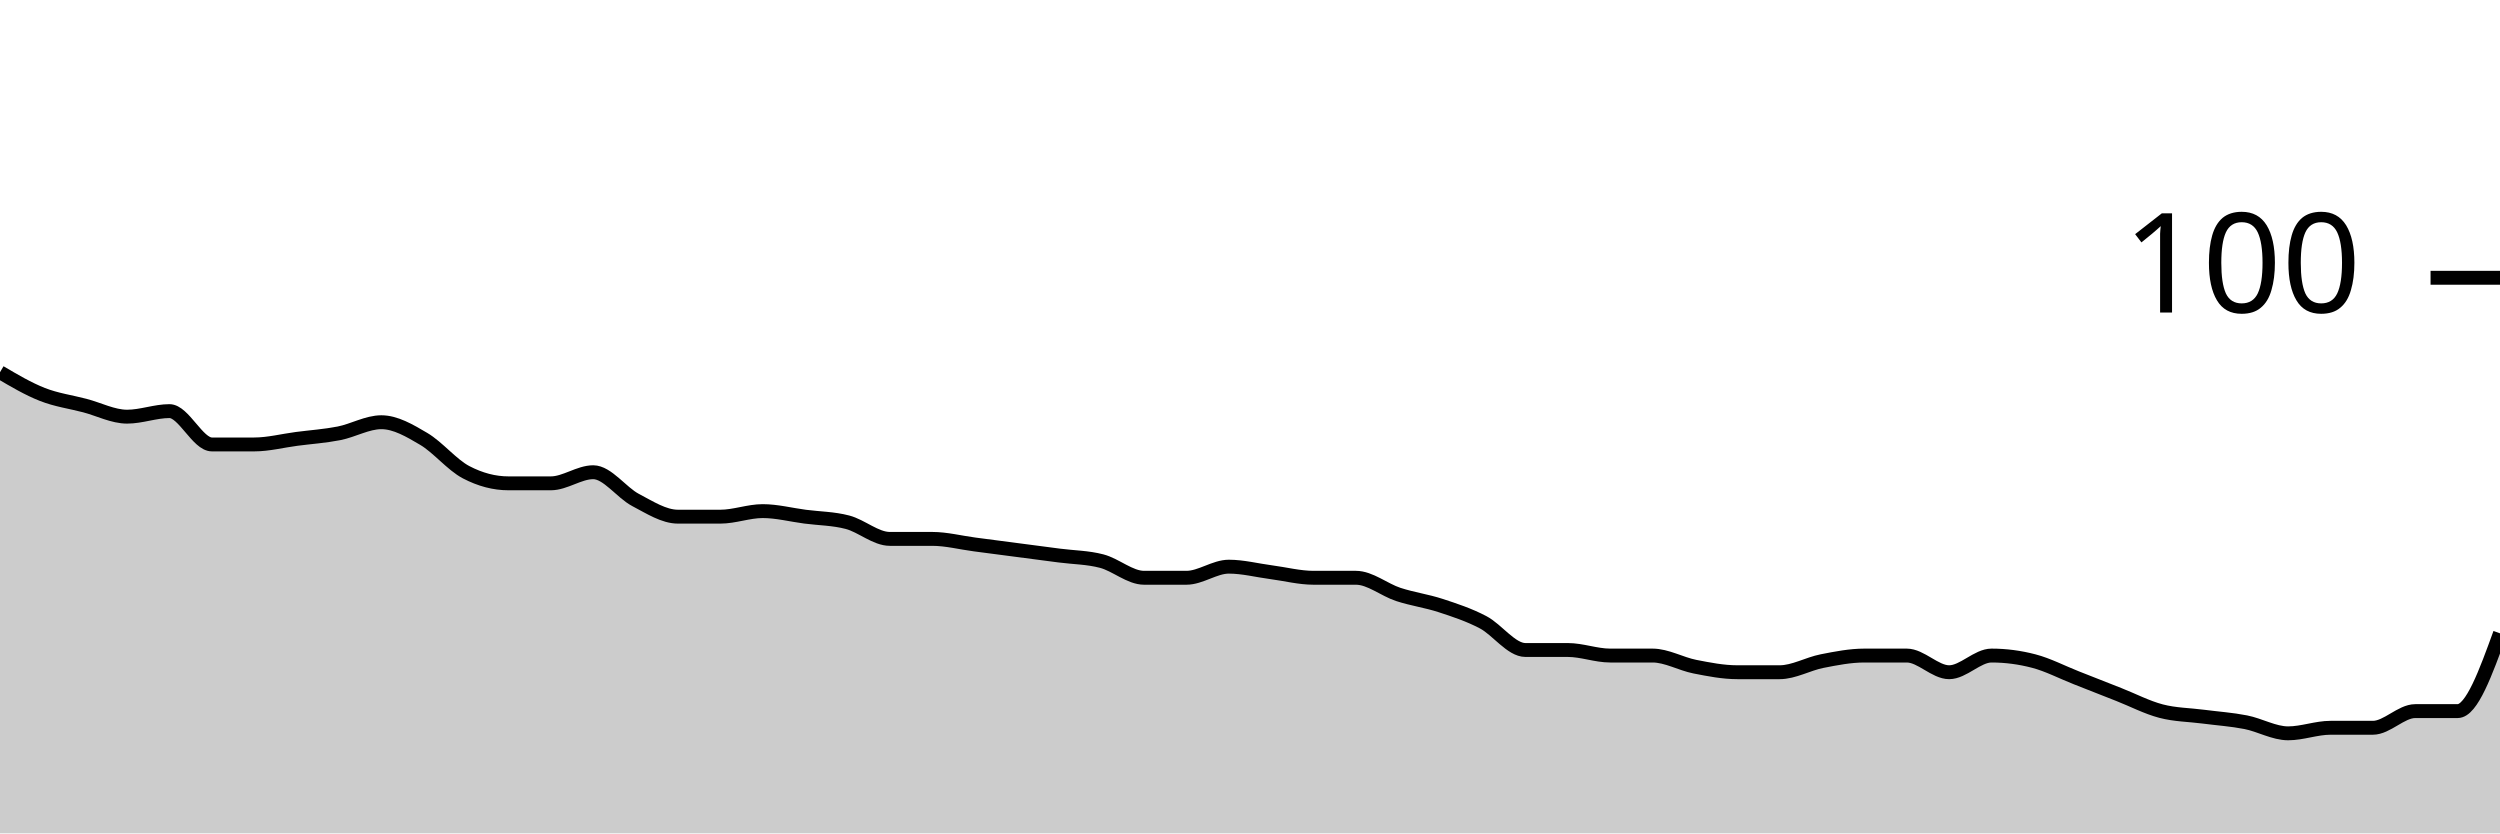
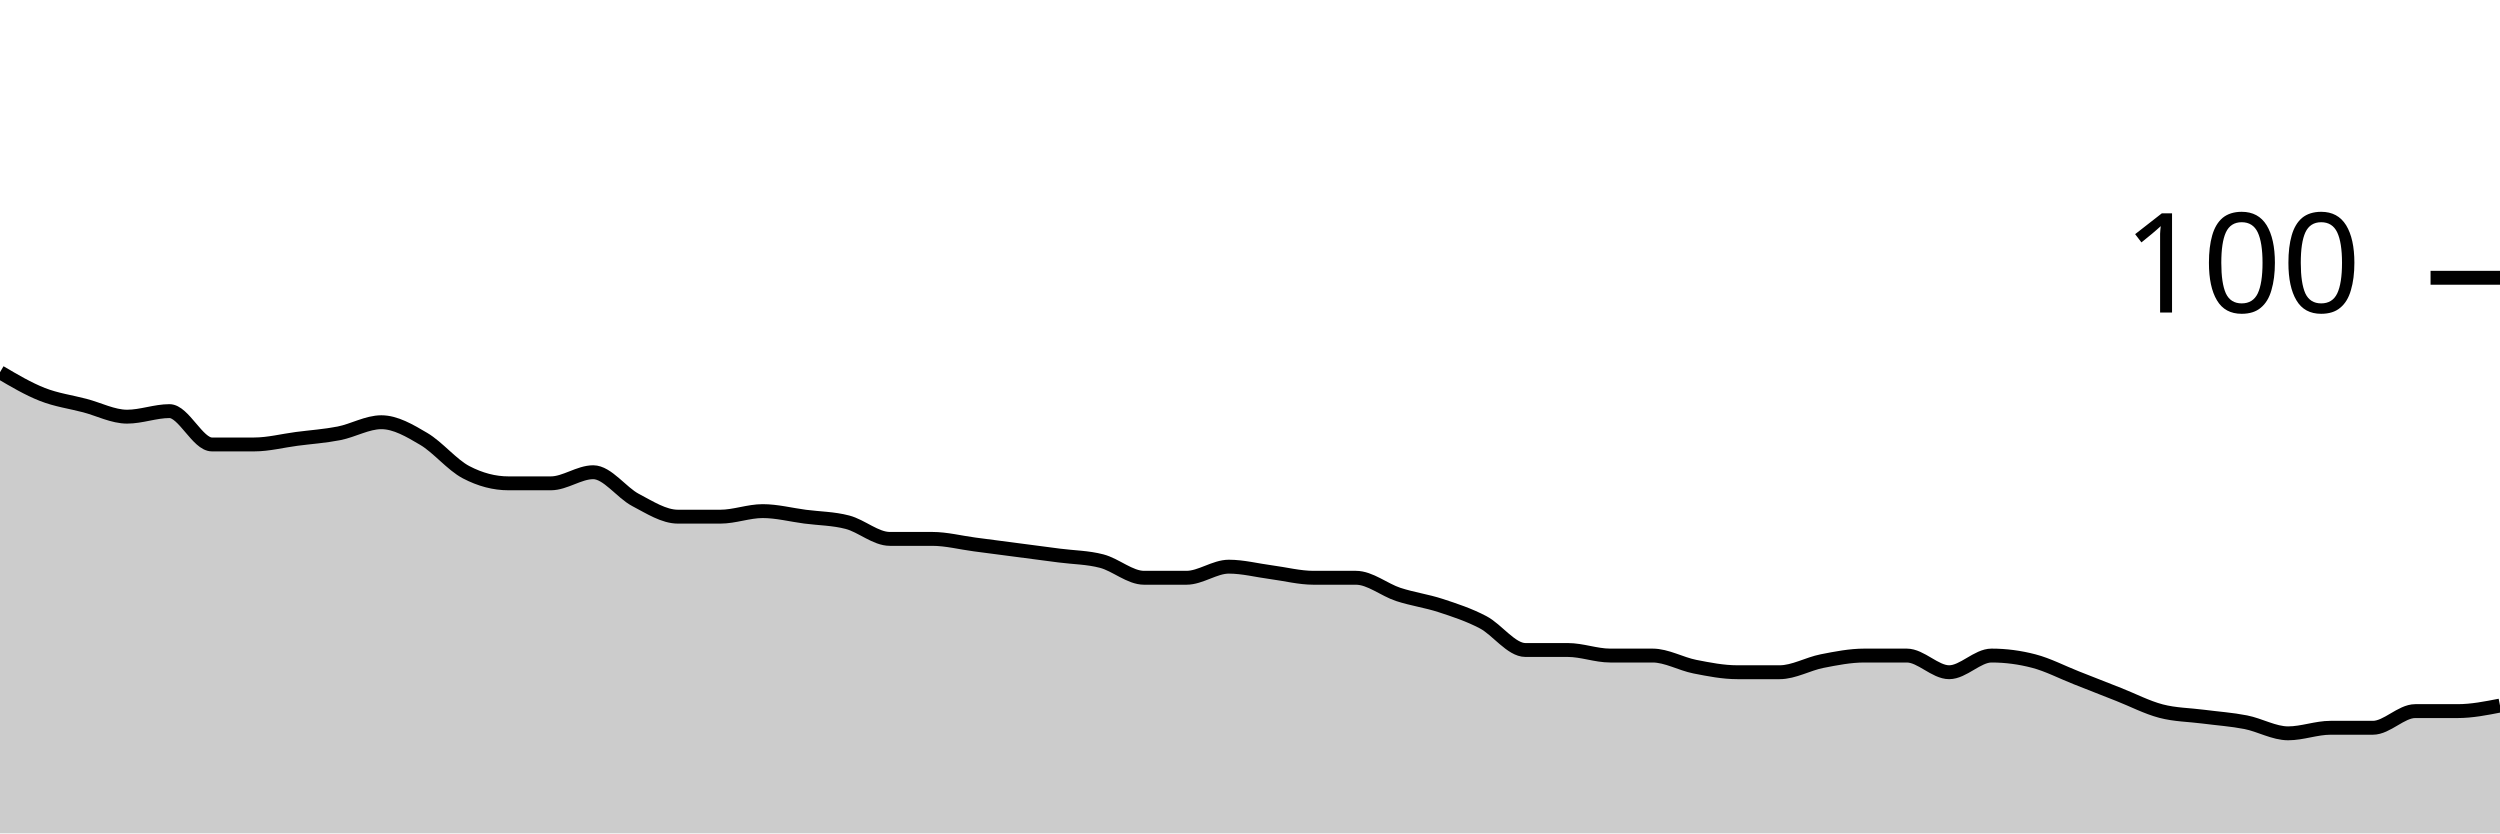
<svg xmlns="http://www.w3.org/2000/svg" viewBox="0 0 180 60">
  <g transform="translate(0,20)">
-     <path class="area" fill="rgba(0, 0, 0, 0.2)" d="M0,6.8C1.017,7.4,2.034,8,3.051,8.4C4.068,8.8,5.085,8.933,6.102,9.2C7.119,9.467,8.136,10,9.153,10C10.169,10,11.186,9.6,12.203,9.6C13.22,9.6,14.237,12,15.254,12C16.271,12,17.288,12,18.305,12C19.322,12,20.339,11.733,21.356,11.6C22.373,11.467,23.39,11.4,24.407,11.2C25.424,11,26.441,10.4,27.458,10.4C28.475,10.4,29.492,11,30.508,11.6C31.525,12.2,32.542,13.467,33.559,14C34.576,14.533,35.593,14.8,36.61,14.8C37.627,14.8,38.644,14.8,39.661,14.8C40.678,14.8,41.695,14,42.712,14C43.729,14,44.746,15.467,45.763,16C46.78,16.533,47.797,17.2,48.814,17.2C49.831,17.2,50.847,17.2,51.864,17.2C52.881,17.2,53.898,16.8,54.915,16.8C55.932,16.8,56.949,17.067,57.966,17.2C58.983,17.333,60,17.333,61.017,17.6C62.034,17.867,63.051,18.8,64.068,18.8C65.085,18.8,66.102,18.8,67.119,18.8C68.136,18.8,69.153,19.067,70.169,19.2C71.186,19.333,72.203,19.467,73.22,19.6C74.237,19.733,75.254,19.867,76.271,20C77.288,20.133,78.305,20.133,79.322,20.4C80.339,20.667,81.356,21.6,82.373,21.6C83.39,21.6,84.407,21.6,85.424,21.6C86.441,21.6,87.458,20.8,88.475,20.8C89.492,20.8,90.508,21.067,91.525,21.2C92.542,21.333,93.559,21.6,94.576,21.6C95.593,21.6,96.61,21.6,97.627,21.6C98.644,21.6,99.661,22.467,100.678,22.8C101.695,23.133,102.712,23.267,103.729,23.6C104.746,23.933,105.763,24.267,106.78,24.8C107.797,25.333,108.814,26.8,109.831,26.8C110.847,26.8,111.864,26.8,112.881,26.8C113.898,26.8,114.915,27.2,115.932,27.2C116.949,27.2,117.966,27.2,118.983,27.2C120,27.2,121.017,27.8,122.034,28C123.051,28.2,124.068,28.4,125.085,28.4C126.102,28.4,127.119,28.4,128.136,28.4C129.153,28.4,130.169,27.8,131.186,27.6C132.203,27.4,133.22,27.2,134.237,27.2C135.254,27.2,136.271,27.2,137.288,27.2C138.305,27.2,139.322,28.4,140.339,28.4C141.356,28.4,142.373,27.2,143.39,27.2C144.407,27.2,145.424,27.333,146.441,27.6C147.458,27.867,148.475,28.4,149.492,28.8C150.508,29.2,151.525,29.6,152.542,30C153.559,30.4,154.576,30.933,155.593,31.2C156.61,31.467,157.627,31.467,158.644,31.6C159.661,31.733,160.678,31.8,161.695,32C162.712,32.2,163.729,32.8,164.746,32.8C165.763,32.8,166.78,32.4,167.797,32.4C168.814,32.4,169.831,32.4,170.847,32.4C171.864,32.4,172.881,31.2,173.898,31.2C174.915,31.2,175.932,31.2,176.949,31.2C177.966,31.2,178.983,28.4,180,25.6L180,40C178.983,40,177.966,40,176.949,40C175.932,40,174.915,40,173.898,40C172.881,40,171.864,40,170.847,40C169.831,40,168.814,40,167.797,40C166.78,40,165.763,40,164.746,40C163.729,40,162.712,40,161.695,40C160.678,40,159.661,40,158.644,40C157.627,40,156.61,40,155.593,40C154.576,40,153.559,40,152.542,40C151.525,40,150.508,40,149.492,40C148.475,40,147.458,40,146.441,40C145.424,40,144.407,40,143.39,40C142.373,40,141.356,40,140.339,40C139.322,40,138.305,40,137.288,40C136.271,40,135.254,40,134.237,40C133.22,40,132.203,40,131.186,40C130.169,40,129.153,40,128.136,40C127.119,40,126.102,40,125.085,40C124.068,40,123.051,40,122.034,40C121.017,40,120,40,118.983,40C117.966,40,116.949,40,115.932,40C114.915,40,113.898,40,112.881,40C111.864,40,110.847,40,109.831,40C108.814,40,107.797,40,106.78,40C105.763,40,104.746,40,103.729,40C102.712,40,101.695,40,100.678,40C99.661,40,98.644,40,97.627,40C96.61,40,95.593,40,94.576,40C93.559,40,92.542,40,91.525,40C90.508,40,89.492,40,88.475,40C87.458,40,86.441,40,85.424,40C84.407,40,83.39,40,82.373,40C81.356,40,80.339,40,79.322,40C78.305,40,77.288,40,76.271,40C75.254,40,74.237,40,73.22,40C72.203,40,71.186,40,70.169,40C69.153,40,68.136,40,67.119,40C66.102,40,65.085,40,64.068,40C63.051,40,62.034,40,61.017,40C60,40,58.983,40,57.966,40C56.949,40,55.932,40,54.915,40C53.898,40,52.881,40,51.864,40C50.847,40,49.831,40,48.814,40C47.797,40,46.78,40,45.763,40C44.746,40,43.729,40,42.712,40C41.695,40,40.678,40,39.661,40C38.644,40,37.627,40,36.61,40C35.593,40,34.576,40,33.559,40C32.542,40,31.525,40,30.508,40C29.492,40,28.475,40,27.458,40C26.441,40,25.424,40,24.407,40C23.39,40,22.373,40,21.356,40C20.339,40,19.322,40,18.305,40C17.288,40,16.271,40,15.254,40C14.237,40,13.22,40,12.203,40C11.186,40,10.169,40,9.153,40C8.136,40,7.119,40,6.102,40C5.085,40,4.068,40,3.051,40C2.034,40,1.017,40,0,40Z" />
-     <path class="line" stroke="black" fill="none" d="M0,6.8C1.017,7.4,2.034,8,3.051,8.4C4.068,8.8,5.085,8.933,6.102,9.2C7.119,9.467,8.136,10,9.153,10C10.169,10,11.186,9.6,12.203,9.6C13.22,9.6,14.237,12,15.254,12C16.271,12,17.288,12,18.305,12C19.322,12,20.339,11.733,21.356,11.6C22.373,11.467,23.39,11.4,24.407,11.2C25.424,11,26.441,10.4,27.458,10.4C28.475,10.4,29.492,11,30.508,11.6C31.525,12.2,32.542,13.467,33.559,14C34.576,14.533,35.593,14.8,36.61,14.8C37.627,14.8,38.644,14.8,39.661,14.8C40.678,14.8,41.695,14,42.712,14C43.729,14,44.746,15.467,45.763,16C46.78,16.533,47.797,17.2,48.814,17.2C49.831,17.2,50.847,17.2,51.864,17.2C52.881,17.2,53.898,16.8,54.915,16.8C55.932,16.8,56.949,17.067,57.966,17.2C58.983,17.333,60,17.333,61.017,17.6C62.034,17.867,63.051,18.8,64.068,18.8C65.085,18.8,66.102,18.8,67.119,18.8C68.136,18.8,69.153,19.067,70.169,19.2C71.186,19.333,72.203,19.467,73.22,19.6C74.237,19.733,75.254,19.867,76.271,20C77.288,20.133,78.305,20.133,79.322,20.4C80.339,20.667,81.356,21.6,82.373,21.6C83.39,21.6,84.407,21.6,85.424,21.6C86.441,21.6,87.458,20.8,88.475,20.8C89.492,20.8,90.508,21.067,91.525,21.2C92.542,21.333,93.559,21.6,94.576,21.6C95.593,21.6,96.61,21.6,97.627,21.6C98.644,21.6,99.661,22.467,100.678,22.8C101.695,23.133,102.712,23.267,103.729,23.6C104.746,23.933,105.763,24.267,106.78,24.8C107.797,25.333,108.814,26.8,109.831,26.8C110.847,26.8,111.864,26.8,112.881,26.8C113.898,26.8,114.915,27.2,115.932,27.2C116.949,27.2,117.966,27.2,118.983,27.2C120,27.2,121.017,27.8,122.034,28C123.051,28.2,124.068,28.4,125.085,28.4C126.102,28.4,127.119,28.4,128.136,28.4C129.153,28.4,130.169,27.8,131.186,27.6C132.203,27.4,133.22,27.2,134.237,27.2C135.254,27.2,136.271,27.2,137.288,27.2C138.305,27.2,139.322,28.4,140.339,28.4C141.356,28.4,142.373,27.2,143.39,27.2C144.407,27.2,145.424,27.333,146.441,27.6C147.458,27.867,148.475,28.4,149.492,28.8C150.508,29.2,151.525,29.6,152.542,30C153.559,30.4,154.576,30.933,155.593,31.2C156.61,31.467,157.627,31.467,158.644,31.6C159.661,31.733,160.678,31.8,161.695,32C162.712,32.2,163.729,32.8,164.746,32.8C165.763,32.8,166.78,32.4,167.797,32.4C168.814,32.4,169.831,32.4,170.847,32.4C171.864,32.4,172.881,31.2,173.898,31.2C174.915,31.2,175.932,31.2,176.949,31.2C177.966,31.2,178.983,28.4,180,25.6" />
+     <path class="area" fill="rgba(0, 0, 0, 0.2)" d="M0,6.8C1.017,7.4,2.034,8,3.051,8.4C4.068,8.8,5.085,8.933,6.102,9.2C7.119,9.467,8.136,10,9.153,10C10.169,10,11.186,9.6,12.203,9.6C13.22,9.6,14.237,12,15.254,12C16.271,12,17.288,12,18.305,12C19.322,12,20.339,11.733,21.356,11.6C22.373,11.467,23.39,11.4,24.407,11.2C25.424,11,26.441,10.4,27.458,10.4C28.475,10.4,29.492,11,30.508,11.6C31.525,12.2,32.542,13.467,33.559,14C34.576,14.533,35.593,14.8,36.61,14.8C37.627,14.8,38.644,14.8,39.661,14.8C40.678,14.8,41.695,14,42.712,14C43.729,14,44.746,15.467,45.763,16C46.78,16.533,47.797,17.2,48.814,17.2C49.831,17.2,50.847,17.2,51.864,17.2C52.881,17.2,53.898,16.8,54.915,16.8C55.932,16.8,56.949,17.067,57.966,17.2C58.983,17.333,60,17.333,61.017,17.6C62.034,17.867,63.051,18.8,64.068,18.8C65.085,18.8,66.102,18.8,67.119,18.8C68.136,18.8,69.153,19.067,70.169,19.2C71.186,19.333,72.203,19.467,73.22,19.6C74.237,19.733,75.254,19.867,76.271,20C77.288,20.133,78.305,20.133,79.322,20.4C80.339,20.667,81.356,21.6,82.373,21.6C83.39,21.6,84.407,21.6,85.424,21.6C86.441,21.6,87.458,20.8,88.475,20.8C89.492,20.8,90.508,21.067,91.525,21.2C92.542,21.333,93.559,21.6,94.576,21.6C95.593,21.6,96.61,21.6,97.627,21.6C98.644,21.6,99.661,22.467,100.678,22.8C101.695,23.133,102.712,23.267,103.729,23.6C104.746,23.933,105.763,24.267,106.78,24.8C107.797,25.333,108.814,26.8,109.831,26.8C110.847,26.8,111.864,26.8,112.881,26.8C113.898,26.8,114.915,27.2,115.932,27.2C116.949,27.2,117.966,27.2,118.983,27.2C120,27.2,121.017,27.8,122.034,28C123.051,28.2,124.068,28.4,125.085,28.4C126.102,28.4,127.119,28.4,128.136,28.4C129.153,28.4,130.169,27.8,131.186,27.6C132.203,27.4,133.22,27.2,134.237,27.2C135.254,27.2,136.271,27.2,137.288,27.2C138.305,27.2,139.322,28.4,140.339,28.4C141.356,28.4,142.373,27.2,143.39,27.2C144.407,27.2,145.424,27.333,146.441,27.6C147.458,27.867,148.475,28.4,149.492,28.8C150.508,29.2,151.525,29.6,152.542,30C153.559,30.4,154.576,30.933,155.593,31.2C156.61,31.467,157.627,31.467,158.644,31.6C159.661,31.733,160.678,31.8,161.695,32C162.712,32.2,163.729,32.8,164.746,32.8C165.763,32.8,166.78,32.4,167.797,32.4C168.814,32.4,169.831,32.4,170.847,32.4C171.864,32.4,172.881,31.2,173.898,31.2C174.915,31.2,175.932,31.2,176.949,31.2C177.966,31.2,178.983,31,180,30.8L180,40C178.983,40,177.966,40,176.949,40C175.932,40,174.915,40,173.898,40C172.881,40,171.864,40,170.847,40C169.831,40,168.814,40,167.797,40C166.78,40,165.763,40,164.746,40C163.729,40,162.712,40,161.695,40C160.678,40,159.661,40,158.644,40C157.627,40,156.61,40,155.593,40C154.576,40,153.559,40,152.542,40C151.525,40,150.508,40,149.492,40C148.475,40,147.458,40,146.441,40C145.424,40,144.407,40,143.39,40C142.373,40,141.356,40,140.339,40C139.322,40,138.305,40,137.288,40C136.271,40,135.254,40,134.237,40C133.22,40,132.203,40,131.186,40C130.169,40,129.153,40,128.136,40C127.119,40,126.102,40,125.085,40C124.068,40,123.051,40,122.034,40C121.017,40,120,40,118.983,40C117.966,40,116.949,40,115.932,40C114.915,40,113.898,40,112.881,40C111.864,40,110.847,40,109.831,40C108.814,40,107.797,40,106.78,40C105.763,40,104.746,40,103.729,40C102.712,40,101.695,40,100.678,40C99.661,40,98.644,40,97.627,40C96.61,40,95.593,40,94.576,40C93.559,40,92.542,40,91.525,40C90.508,40,89.492,40,88.475,40C87.458,40,86.441,40,85.424,40C84.407,40,83.39,40,82.373,40C81.356,40,80.339,40,79.322,40C78.305,40,77.288,40,76.271,40C75.254,40,74.237,40,73.22,40C72.203,40,71.186,40,70.169,40C69.153,40,68.136,40,67.119,40C66.102,40,65.085,40,64.068,40C63.051,40,62.034,40,61.017,40C60,40,58.983,40,57.966,40C56.949,40,55.932,40,54.915,40C53.898,40,52.881,40,51.864,40C50.847,40,49.831,40,48.814,40C47.797,40,46.78,40,45.763,40C44.746,40,43.729,40,42.712,40C41.695,40,40.678,40,39.661,40C38.644,40,37.627,40,36.61,40C35.593,40,34.576,40,33.559,40C32.542,40,31.525,40,30.508,40C29.492,40,28.475,40,27.458,40C26.441,40,25.424,40,24.407,40C23.39,40,22.373,40,21.356,40C20.339,40,19.322,40,18.305,40C17.288,40,16.271,40,15.254,40C14.237,40,13.22,40,12.203,40C11.186,40,10.169,40,9.153,40C8.136,40,7.119,40,6.102,40C5.085,40,4.068,40,3.051,40C2.034,40,1.017,40,0,40Z" />
+     <path class="line" stroke="black" fill="none" d="M0,6.8C1.017,7.4,2.034,8,3.051,8.4C4.068,8.8,5.085,8.933,6.102,9.2C7.119,9.467,8.136,10,9.153,10C10.169,10,11.186,9.6,12.203,9.6C13.22,9.6,14.237,12,15.254,12C16.271,12,17.288,12,18.305,12C19.322,12,20.339,11.733,21.356,11.6C22.373,11.467,23.39,11.4,24.407,11.2C25.424,11,26.441,10.4,27.458,10.4C28.475,10.4,29.492,11,30.508,11.6C31.525,12.2,32.542,13.467,33.559,14C34.576,14.533,35.593,14.8,36.61,14.8C37.627,14.8,38.644,14.8,39.661,14.8C40.678,14.8,41.695,14,42.712,14C43.729,14,44.746,15.467,45.763,16C46.78,16.533,47.797,17.2,48.814,17.2C49.831,17.2,50.847,17.2,51.864,17.2C52.881,17.2,53.898,16.8,54.915,16.8C55.932,16.8,56.949,17.067,57.966,17.2C58.983,17.333,60,17.333,61.017,17.6C62.034,17.867,63.051,18.8,64.068,18.8C65.085,18.8,66.102,18.8,67.119,18.8C68.136,18.8,69.153,19.067,70.169,19.2C71.186,19.333,72.203,19.467,73.22,19.6C74.237,19.733,75.254,19.867,76.271,20C77.288,20.133,78.305,20.133,79.322,20.4C80.339,20.667,81.356,21.6,82.373,21.6C83.39,21.6,84.407,21.6,85.424,21.6C86.441,21.6,87.458,20.8,88.475,20.8C89.492,20.8,90.508,21.067,91.525,21.2C92.542,21.333,93.559,21.6,94.576,21.6C95.593,21.6,96.61,21.6,97.627,21.6C98.644,21.6,99.661,22.467,100.678,22.8C101.695,23.133,102.712,23.267,103.729,23.6C104.746,23.933,105.763,24.267,106.78,24.8C107.797,25.333,108.814,26.8,109.831,26.8C110.847,26.8,111.864,26.8,112.881,26.8C113.898,26.8,114.915,27.2,115.932,27.2C116.949,27.2,117.966,27.2,118.983,27.2C120,27.2,121.017,27.8,122.034,28C123.051,28.2,124.068,28.4,125.085,28.4C126.102,28.4,127.119,28.4,128.136,28.4C129.153,28.4,130.169,27.8,131.186,27.6C132.203,27.4,133.22,27.2,134.237,27.2C135.254,27.2,136.271,27.2,137.288,27.2C138.305,27.2,139.322,28.4,140.339,28.4C141.356,28.4,142.373,27.2,143.39,27.2C144.407,27.2,145.424,27.333,146.441,27.6C147.458,27.867,148.475,28.4,149.492,28.8C150.508,29.2,151.525,29.6,152.542,30C153.559,30.4,154.576,30.933,155.593,31.2C156.61,31.467,157.627,31.467,158.644,31.6C159.661,31.733,160.678,31.8,161.695,32C162.712,32.2,163.729,32.8,164.746,32.8C165.763,32.8,166.78,32.4,167.797,32.4C168.814,32.4,169.831,32.4,170.847,32.4C171.864,32.4,172.881,31.2,173.898,31.2C174.915,31.2,175.932,31.2,176.949,31.2C177.966,31.2,178.983,31,180,30.8" />
    <path class="axis-ceiling" stroke-width="1" stroke="black" fill="none" d="M175,0L180,0" />
    <text class="axis-ceiling-label" font-family="sans-serif" text-anchor="end" font-size="10px" x="170" y="2.5">100</text>
  </g>
</svg>
